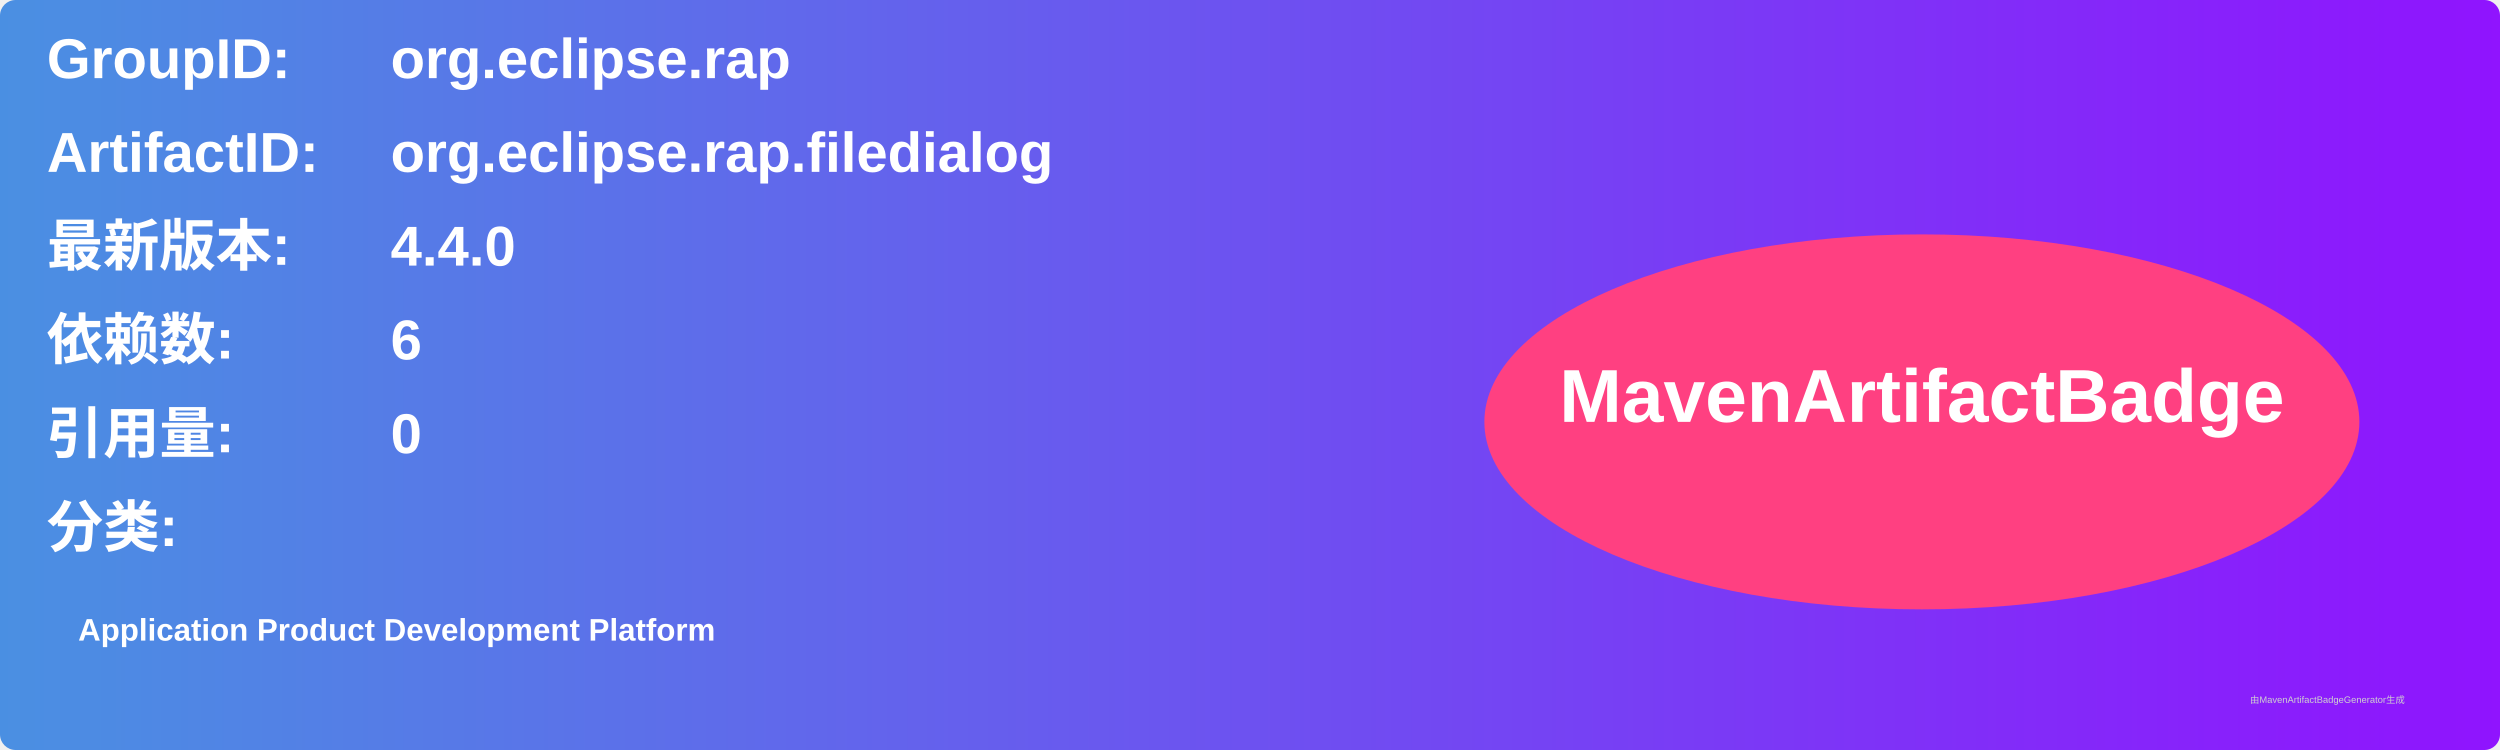
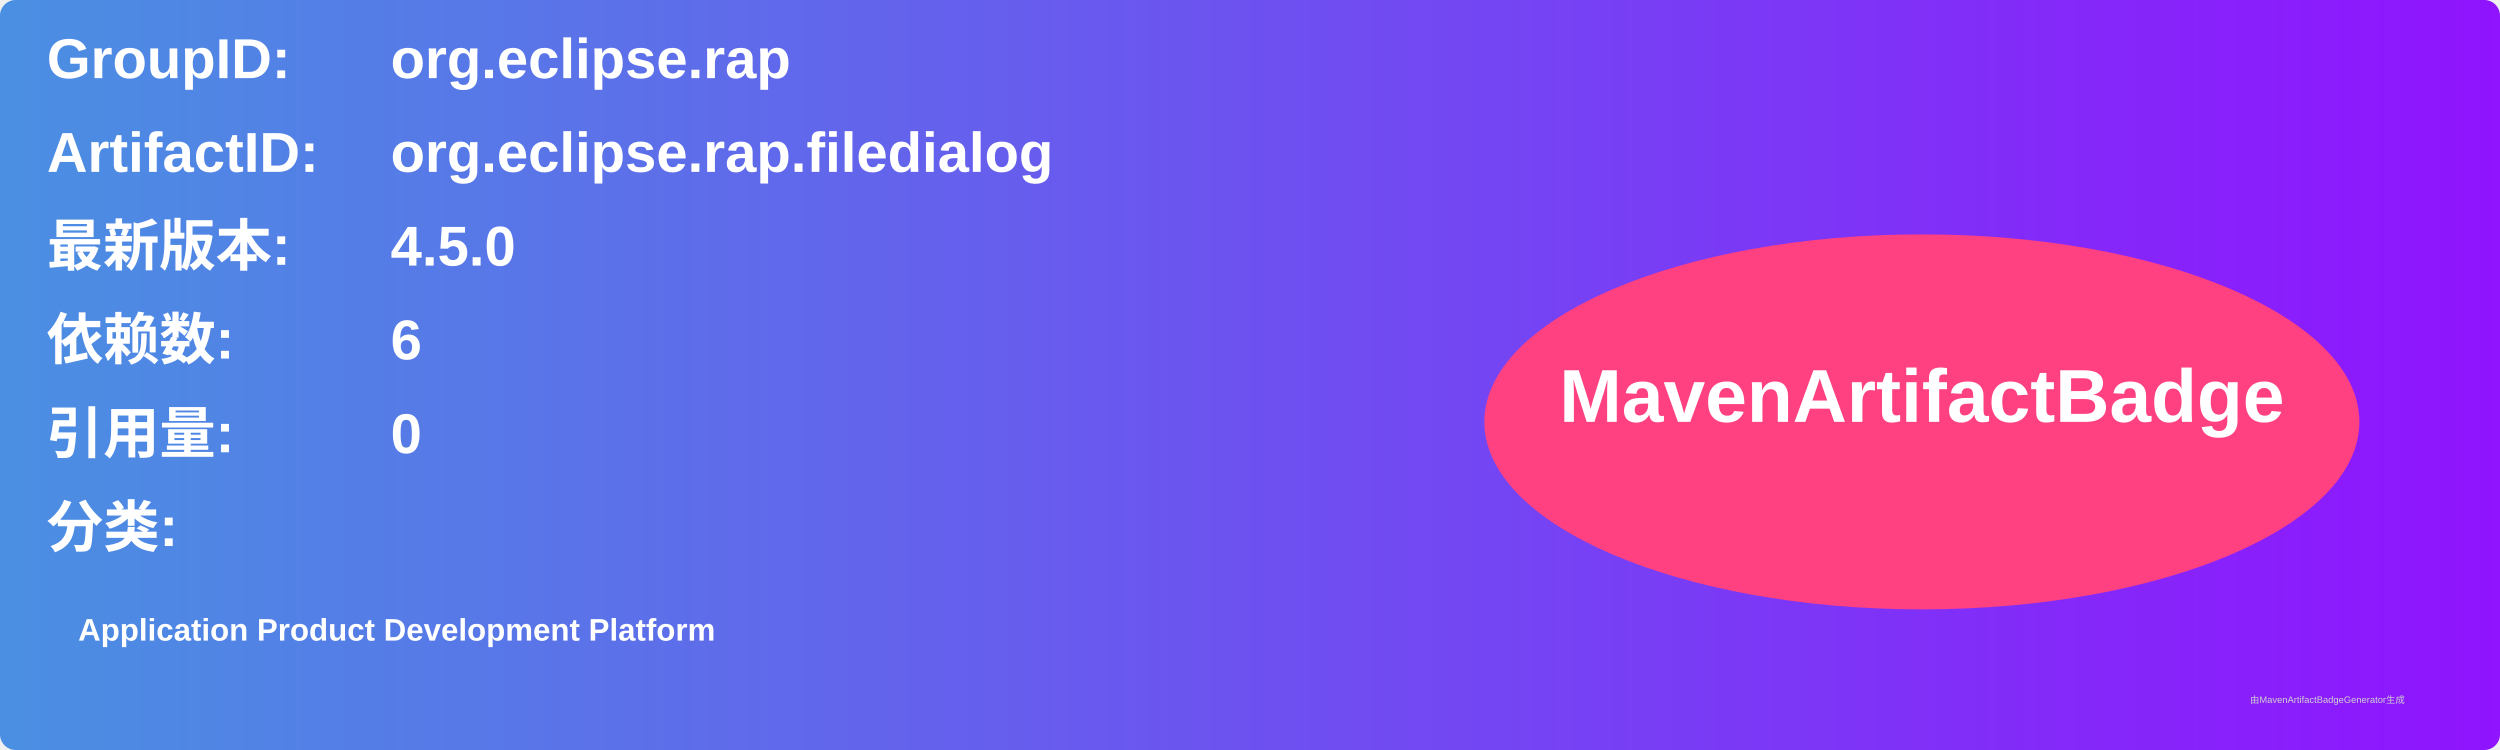
<svg xmlns="http://www.w3.org/2000/svg" width="800" height="240" viewBox="0 0 800 240">
  <linearGradient id="grad" x1="0%" y1="0%" x2="100%" y2="0%">
    <stop offset="0%" stop-color="#4a90e2" />
    <stop offset="100%" stop-color="#9013fe" />
  </linearGradient>
  <rect width="100%" height="100%" rx="5" ry="5" fill="url(#grad)" />
  <g transform="translate(15, 15)">
    <text x="0" y="10" font-family="Arial" font-size="18" fill="white" font-weight="bold" width="260">GroupID:</text>
    <text x="110" y="10" font-family="Arial" font-size="18" fill="white" font-weight="bold" width="460">org.eclipse.rap</text>
    <text x="0" y="40" font-family="Arial" font-size="18" fill="white" font-weight="bold" width="260">ArtifactID:</text>
    <text x="110" y="40" font-family="Arial" font-size="18" fill="white" font-weight="bold" width="460">org.eclipse.rap.filedialog</text>
    <text x="0" y="70" font-family="Arial" font-size="18" fill="white" font-weight="bold">最新版本:</text>
    <text x="110" y="70" font-family="Arial" font-size="18" fill="white" font-weight="bold">
-       <tspan font-weight="bold">4.4.0</tspan>
+       <tspan font-weight="bold">4.5.0</tspan>
    </text>
    <text x="0" y="100" font-family="Arial" font-size="18" fill="white" font-weight="bold">依赖数: </text>
    <text x="110" y="100" font-family="Arial" font-size="18" fill="white">
      <tspan font-weight="bold">6</tspan>
    </text>
    <text x="0" y="130" font-family="Arial" font-size="18" fill="white" font-weight="bold">引用量: </text>
    <text x="110" y="130" font-family="Arial" font-size="18" fill="white">
      <tspan font-weight="bold">0</tspan>
    </text>
    <text x="0" y="160" font-family="Arial" font-size="18" fill="white" font-weight="bold">分类:</text>
    <text x="10" y="190" font-family="Arial" font-size="10" fill="white">
      <tspan font-weight="bold">Application Product Development Platform</tspan>
    </text>
    <ellipse cx="600" cy="120" rx="140" ry="60" fill="#ff4081" />
    <text x="600" y="120" text-anchor="middle" font-family="Arial" font-size="24" fill="white" font-weight="bold">MavenArtifactBadge</text>
  </g>
  <text x="720" y="225" font-family="Arial" font-size="3" fill="#d0d0d0">由MavenArtifactBadgeGenerator生成</text>
</svg>
